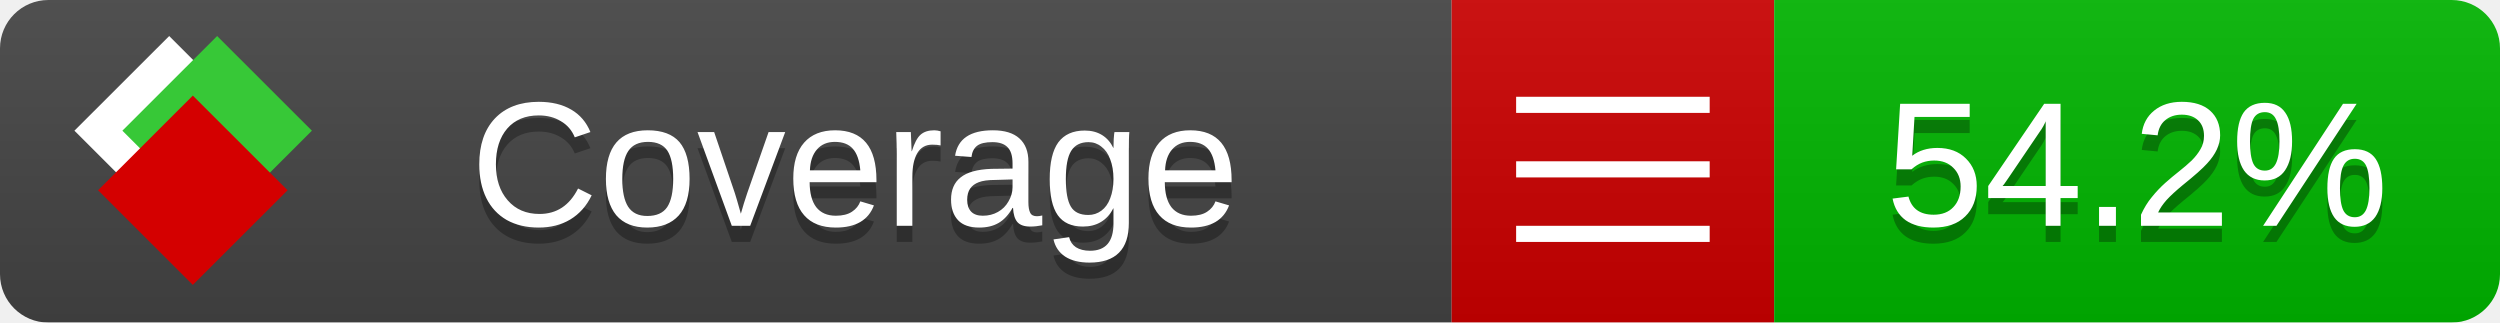
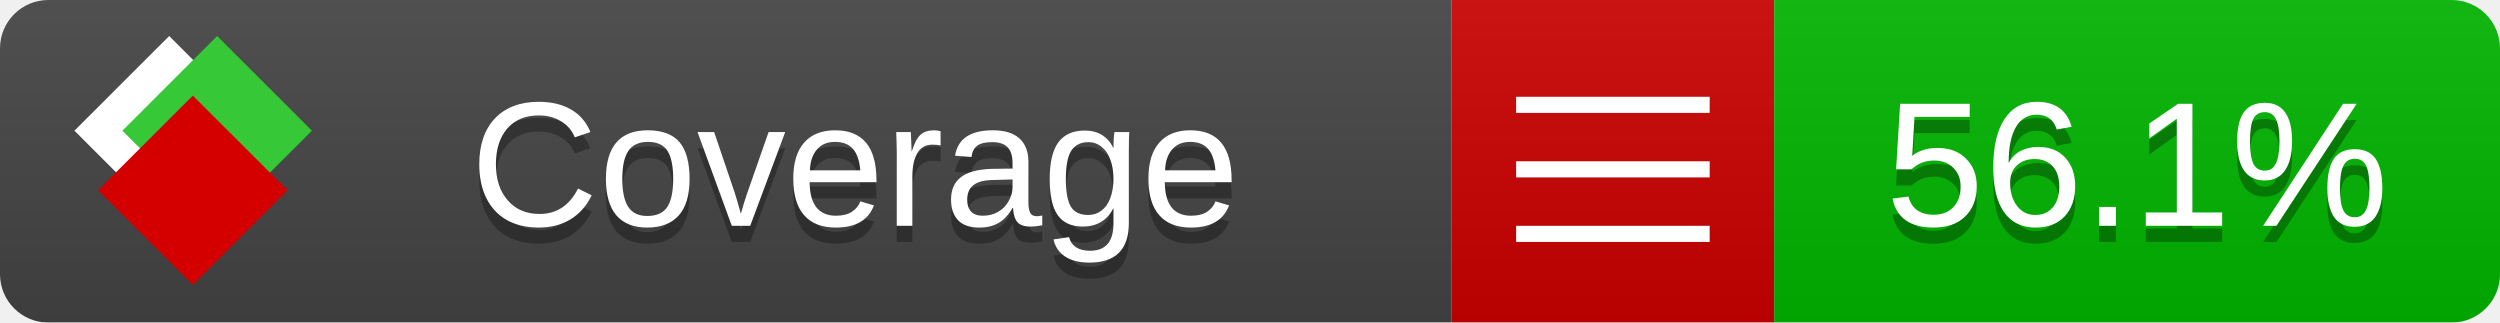
<svg xmlns="http://www.w3.org/2000/svg" xmlns:xlink="http://www.w3.org/1999/xlink" width="155" height="20">
  <style type="text/css">
          
            @keyframes fade1 {
                0% { visibility: visible; opacity: 1; }
               27% { visibility: visible; opacity: 1; }
               33% { visibility: hidden; opacity: 0; }
               60% { visibility: hidden; opacity: 0; }
               66% { visibility: hidden; opacity: 0; }
               93% { visibility: hidden; opacity: 0; }
              100% { visibility: visible; opacity: 1; }
            }
            @keyframes fade2 {
                0% { visibility: hidden; opacity: 0; }
               27% { visibility: hidden; opacity: 0; }
               33% { visibility: visible; opacity: 1; }
               60% { visibility: visible; opacity: 1; }
               66% { visibility: hidden; opacity: 0; }
               93% { visibility: hidden; opacity: 0; }
              100% { visibility: hidden; opacity: 0; }
            }
            @keyframes fade3 {
                0% { visibility: hidden; opacity: 0; }
               27% { visibility: hidden; opacity: 0; }
               33% { visibility: hidden; opacity: 0; }
               60% { visibility: hidden; opacity: 0; }
               66% { visibility: visible; opacity: 1; }
               93% { visibility: visible; opacity: 1; }
              100% { visibility: hidden; opacity: 0; }
            }
            .linecoverage {
                animation-duration: 15s;
                animation-name: fade1;
                animation-iteration-count: infinite;
            }
            .branchcoverage {
                animation-duration: 15s;
                animation-name: fade2;
                animation-iteration-count: infinite;
            }
            .methodcoverage {
                animation-duration: 15s;
                animation-name: fade3;
                animation-iteration-count: infinite;
            }
          
    </style>
  <defs>
    <linearGradient id="gradient" x2="0" y2="100%">
      <stop offset="0" stop-color="#bbb" stop-opacity=".1" />
      <stop offset="1" stop-opacity=".1" />
    </linearGradient>
    <linearGradient id="c">
      <stop offset="0" stop-color="#d40000" />
      <stop offset="1" stop-color="#ff2a2a" />
    </linearGradient>
    <linearGradient id="a">
      <stop offset="0" stop-color="#e0e0de" />
      <stop offset="1" stop-color="#fff" />
    </linearGradient>
    <linearGradient id="b">
      <stop offset="0" stop-color="#37c837" />
      <stop offset="1" stop-color="#217821" />
    </linearGradient>
    <linearGradient xlink:href="#a" id="e" x1="106.44" x2="69.96" y1="-11.96" y2="-46.84" gradientTransform="matrix(-.8426 -.00045 -.00045 -.8426 -94.27 -75.82)" gradientUnits="userSpaceOnUse" />
    <linearGradient xlink:href="#b" id="f" x1="56.19" x2="77.97" y1="-23.45" y2="10.62" gradientTransform="matrix(.8426 .00045 .00045 .8426 94.27 75.82)" gradientUnits="userSpaceOnUse" />
    <linearGradient xlink:href="#c" id="g" x1="79.98" x2="132.9" y1="10.79" y2="10.79" gradientTransform="matrix(.8426 .00045 .00045 .8426 94.27 75.82)" gradientUnits="userSpaceOnUse" />
    <mask id="mask">
      <rect width="155" height="20" rx="3" fill="#fff" />
    </mask>
    <g id="icon" transform="matrix(.04486 0 0 .04481 -.48 -.63)">
      <rect width="52.92" height="52.92" x="-109.72" y="-27.13" fill="url(#e)" transform="rotate(-135)" />
      <rect width="52.92" height="52.92" x="70.19" y="-39.18" fill="url(#f)" transform="rotate(45)" />
      <rect width="52.92" height="52.92" x="80.05" y="-15.74" fill="url(#g)" transform="rotate(45)" />
    </g>
  </defs>
  <g mask="url(#mask)">
    <rect x="0" y="0" width="90" height="20" fill="#444" />
    <rect x="90" y="0" width="20" height="20" fill="#c00" />
    <rect x="110" y="0" width="45" height="20" fill="#00B600" />
    <rect x="0" y="0" width="155" height="20" fill="url(#gradient)" />
  </g>
  <g>
    <path class="" stroke="#fff" d="M94 6.5 h12 M94 10.5 h12 M94 14.5 h12" />
  </g>
  <g fill="#fff" text-anchor="middle" font-family="Verdana,Arial,Geneva,sans-serif" font-size="11">
    <a xlink:href="https://github.com/danielpalme/ReportGenerator" target="_top">
      <use xlink:href="#icon" transform="translate(3,1) scale(3.5)" />
    </a>
    <text x="53" y="15" fill="#010101" fill-opacity=".3">Coverage</text>
    <text x="53" y="14" fill="#fff">Coverage</text>
-     <text class="" x="132.5" y="15" fill="#010101" fill-opacity=".3">54.2%</text>
-     <text class="" x="132.5" y="14">54.2%</text>
+     <text class="" x="132.5" y="15" fill="#010101" fill-opacity=".3">56.1%</text>
+     <text class="" x="132.5" y="14">56.1%</text>
  </g>
  <g>
    <rect class="" x="90" y="0" width="65" height="20" fill-opacity="0" />
  </g>
</svg>
